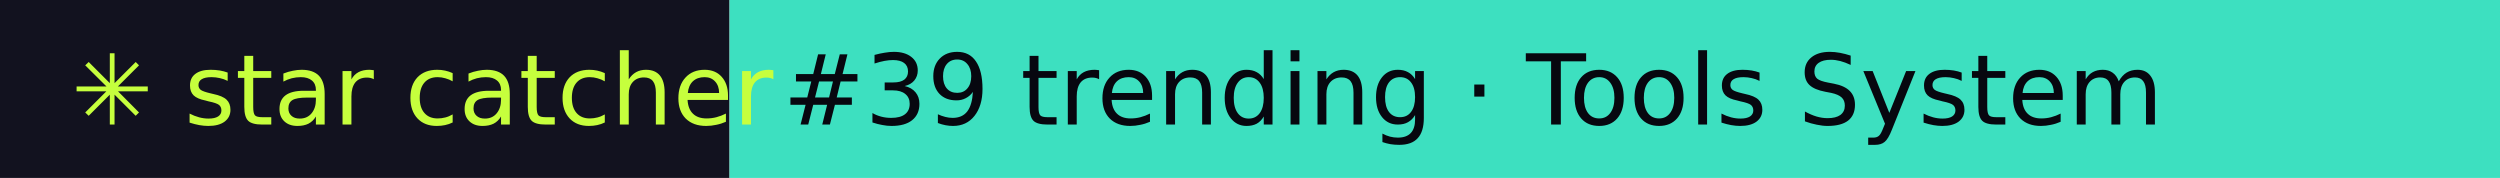
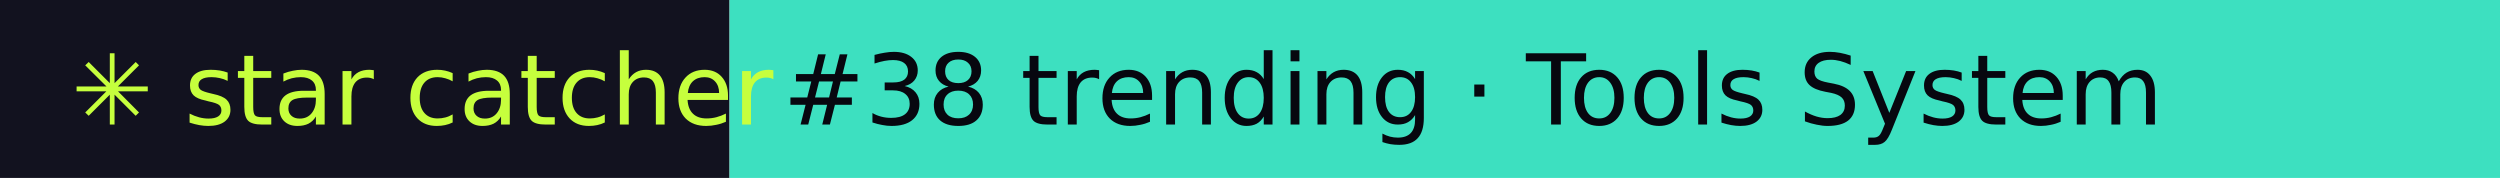
- <svg xmlns="http://www.w3.org/2000/svg" width="281" height="20" role="img" aria-label="star catcher: #39 trending · Tools System">
+ <svg xmlns="http://www.w3.org/2000/svg" width="281" height="20" role="img" aria-label="star catcher: #38 trending · Tools System">
  <rect width="82" height="20" fill="#12121F" />
  <rect x="82" width="199" height="20" fill="#3DE0C0" />
  <g font-family="Verdana,DejaVu Sans,sans-serif" font-size="11">
    <text x="8" y="14" fill="#C6FF3D">✳ star catcher</text>
-     <text x="88" y="14" fill="#07070F">#39 trending · Tools System</text>
+     <text x="88" y="14" fill="#07070F">#38 trending · Tools System</text>
  </g>
</svg>
